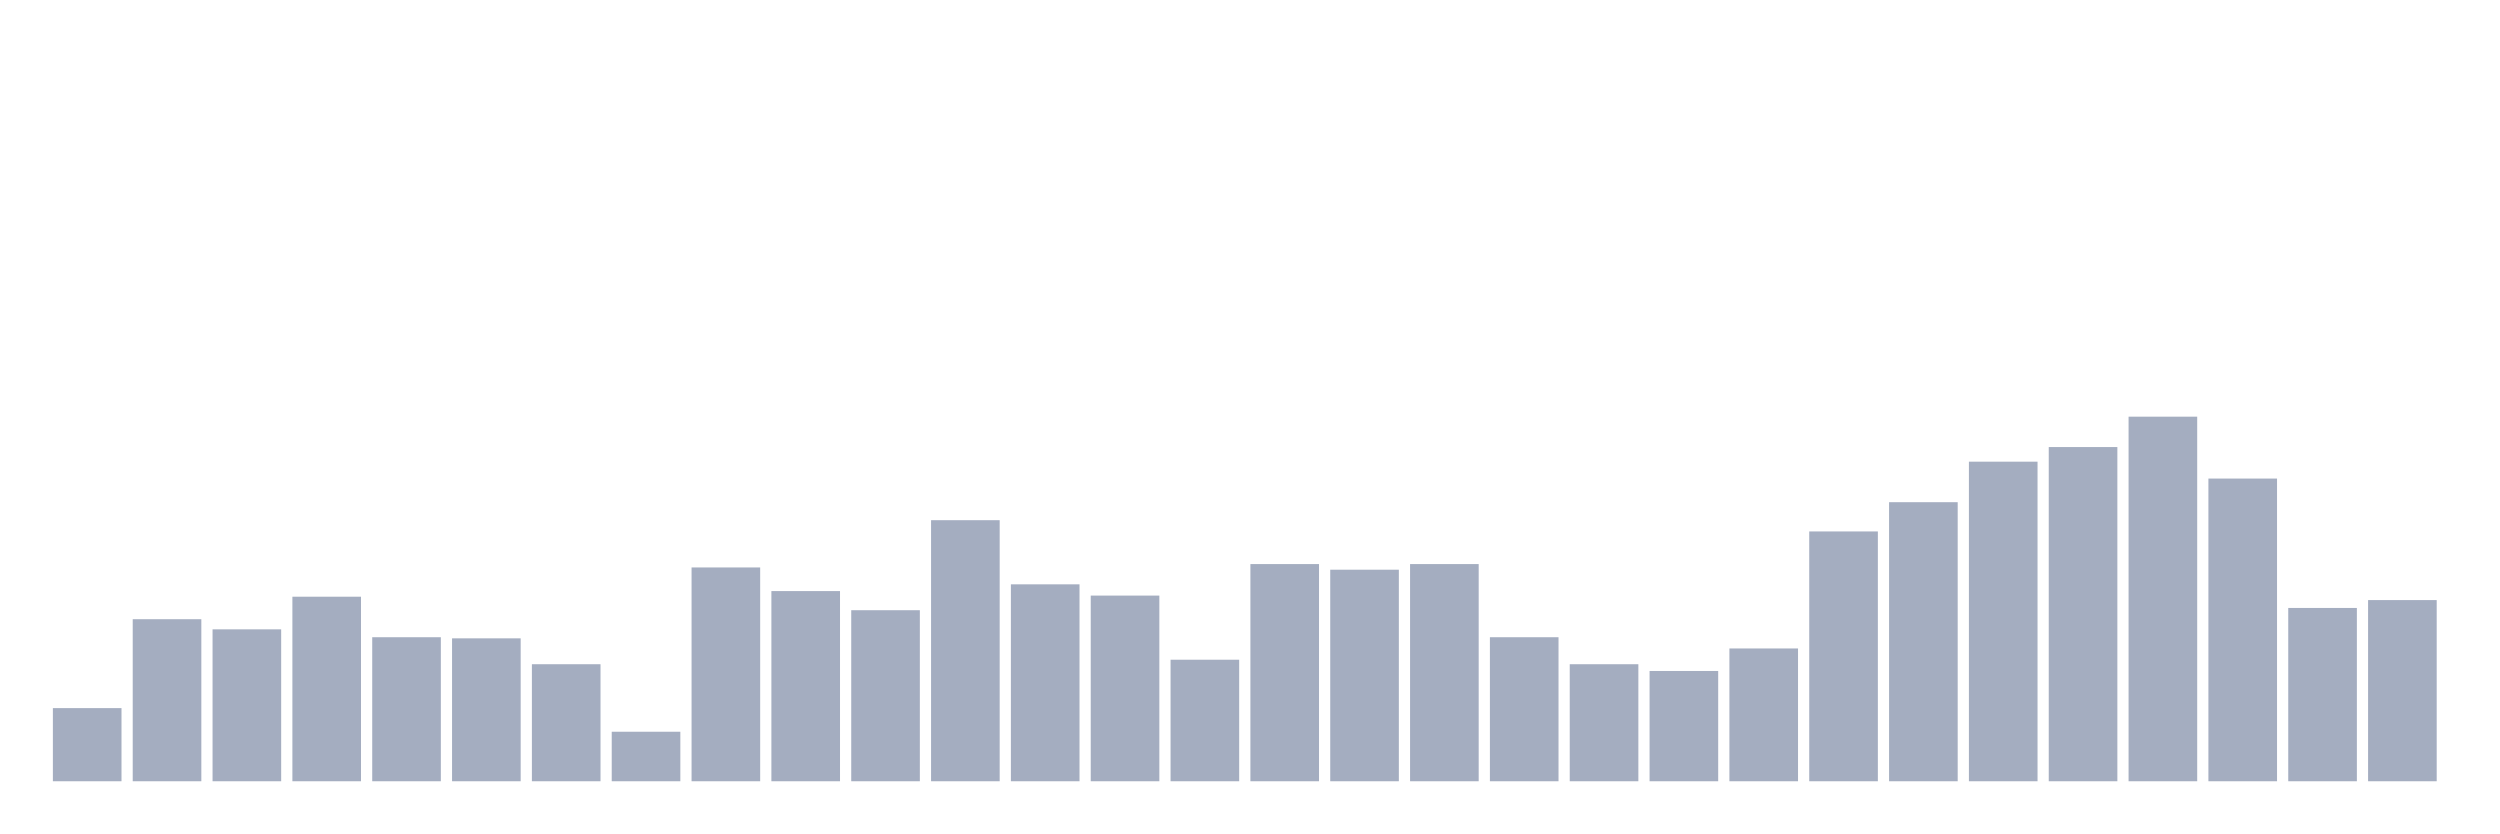
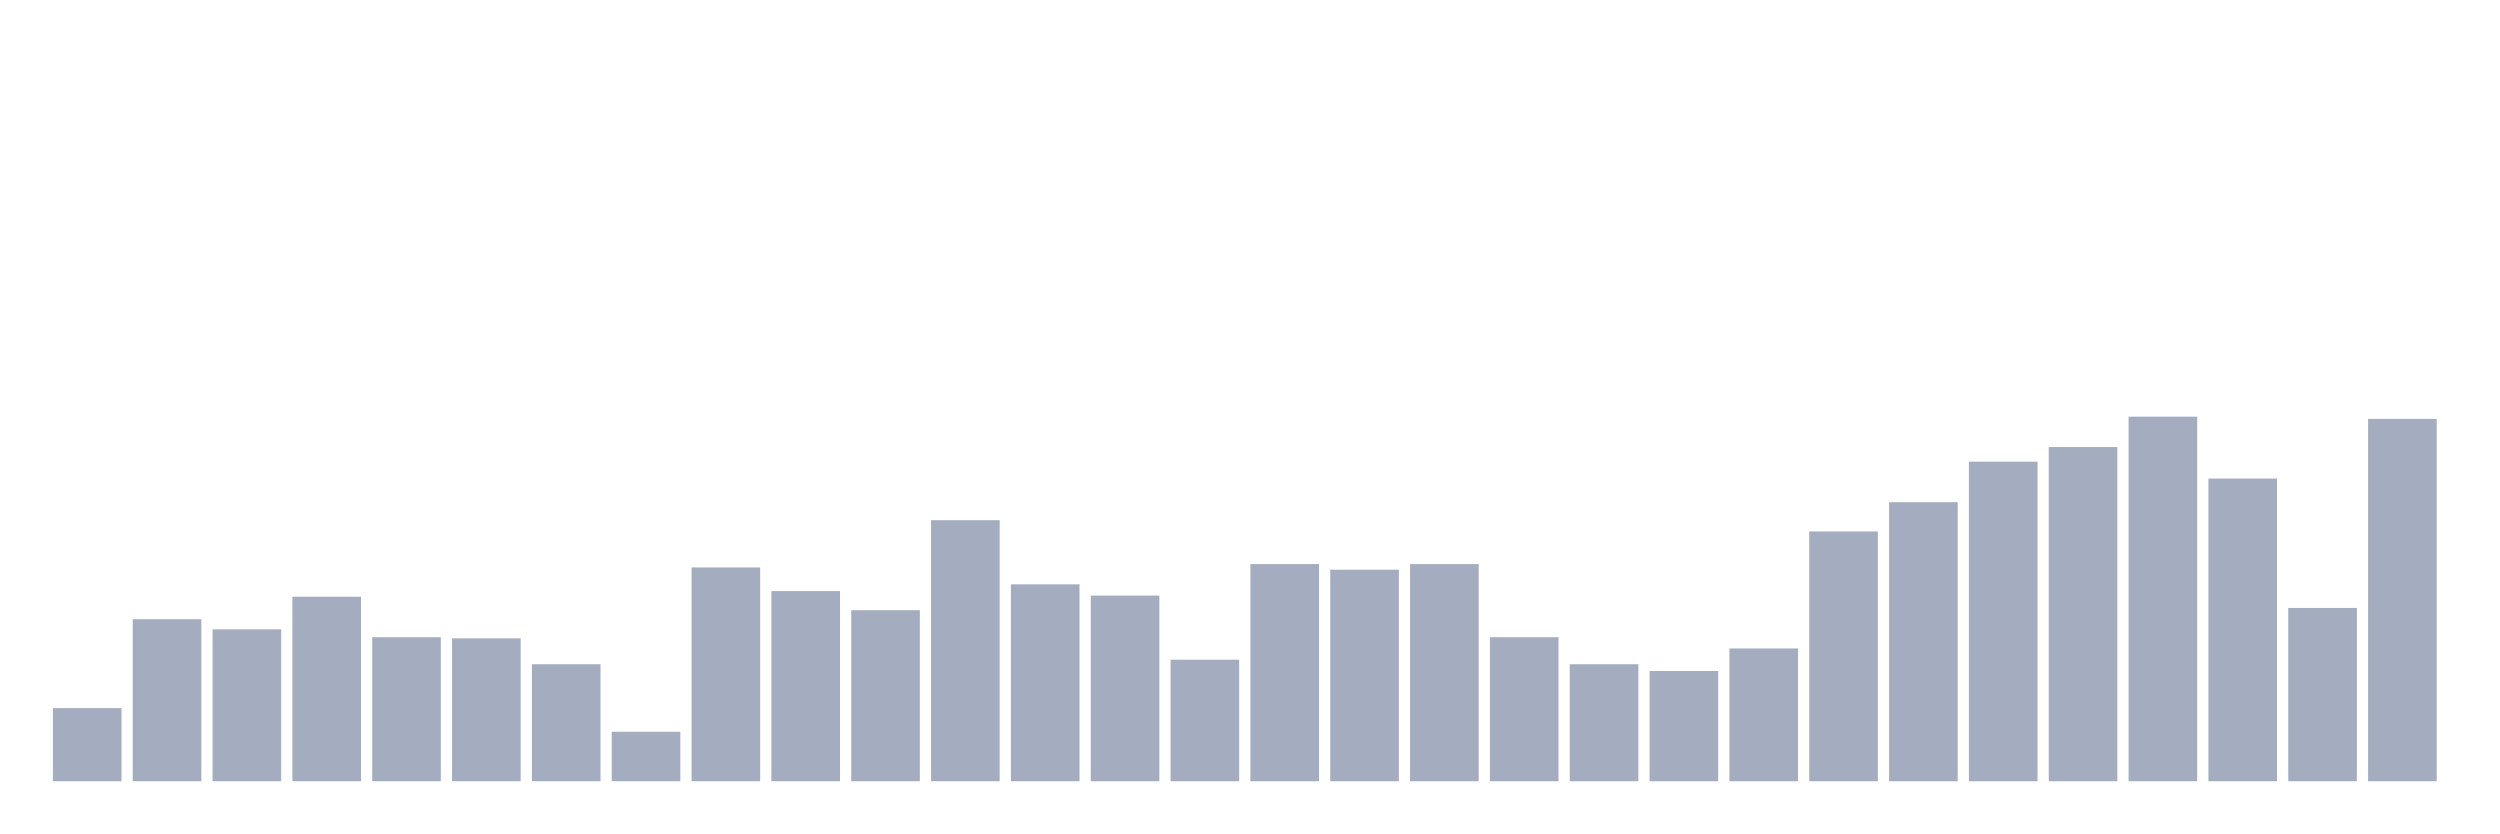
<svg xmlns="http://www.w3.org/2000/svg" viewBox="0 0 480 160">
  <g transform="translate(10,10)">
    <rect class="bar" x="0.153" width="13.175" y="125.957" height="14.043" fill="rgb(164,173,192)" />
    <rect class="bar" x="15.482" width="13.175" y="108.889" height="31.111" fill="rgb(164,173,192)" />
    <rect class="bar" x="30.81" width="13.175" y="110.833" height="29.167" fill="rgb(164,173,192)" />
    <rect class="bar" x="46.138" width="13.175" y="104.568" height="35.432" fill="rgb(164,173,192)" />
    <rect class="bar" x="61.466" width="13.175" y="112.346" height="27.654" fill="rgb(164,173,192)" />
    <rect class="bar" x="76.794" width="13.175" y="112.562" height="27.438" fill="rgb(164,173,192)" />
    <rect class="bar" x="92.123" width="13.175" y="117.531" height="22.469" fill="rgb(164,173,192)" />
    <rect class="bar" x="107.451" width="13.175" y="130.494" height="9.506" fill="rgb(164,173,192)" />
    <rect class="bar" x="122.779" width="13.175" y="98.951" height="41.049" fill="rgb(164,173,192)" />
    <rect class="bar" x="138.107" width="13.175" y="103.488" height="36.512" fill="rgb(164,173,192)" />
    <rect class="bar" x="153.436" width="13.175" y="107.16" height="32.84" fill="rgb(164,173,192)" />
    <rect class="bar" x="168.764" width="13.175" y="89.877" height="50.123" fill="rgb(164,173,192)" />
    <rect class="bar" x="184.092" width="13.175" y="102.191" height="37.809" fill="rgb(164,173,192)" />
    <rect class="bar" x="199.42" width="13.175" y="104.352" height="35.648" fill="rgb(164,173,192)" />
    <rect class="bar" x="214.748" width="13.175" y="116.667" height="23.333" fill="rgb(164,173,192)" />
    <rect class="bar" x="230.077" width="13.175" y="98.302" height="41.698" fill="rgb(164,173,192)" />
    <rect class="bar" x="245.405" width="13.175" y="99.383" height="40.617" fill="rgb(164,173,192)" />
    <rect class="bar" x="260.733" width="13.175" y="98.302" height="41.698" fill="rgb(164,173,192)" />
    <rect class="bar" x="276.061" width="13.175" y="112.346" height="27.654" fill="rgb(164,173,192)" />
    <rect class="bar" x="291.39" width="13.175" y="117.531" height="22.469" fill="rgb(164,173,192)" />
    <rect class="bar" x="306.718" width="13.175" y="118.827" height="21.173" fill="rgb(164,173,192)" />
    <rect class="bar" x="322.046" width="13.175" y="114.506" height="25.494" fill="rgb(164,173,192)" />
    <rect class="bar" x="337.374" width="13.175" y="92.037" height="47.963" fill="rgb(164,173,192)" />
    <rect class="bar" x="352.702" width="13.175" y="86.42" height="53.58" fill="rgb(164,173,192)" />
    <rect class="bar" x="368.031" width="13.175" y="78.642" height="61.358" fill="rgb(164,173,192)" />
    <rect class="bar" x="383.359" width="13.175" y="75.833" height="64.167" fill="rgb(164,173,192)" />
    <rect class="bar" x="398.687" width="13.175" y="70" height="70" fill="rgb(164,173,192)" />
    <rect class="bar" x="414.015" width="13.175" y="81.883" height="58.117" fill="rgb(164,173,192)" />
    <rect class="bar" x="429.344" width="13.175" y="106.728" height="33.272" fill="rgb(164,173,192)" />
-     <rect class="bar" x="444.672" width="13.175" y="105.216" height="34.784" fill="rgb(164,173,192)" />
+     <rect class="bar" x="444.672" width="13.175" y="70.432" height="69.568" fill="rgb(164,173,192)" />
  </g>
</svg>
